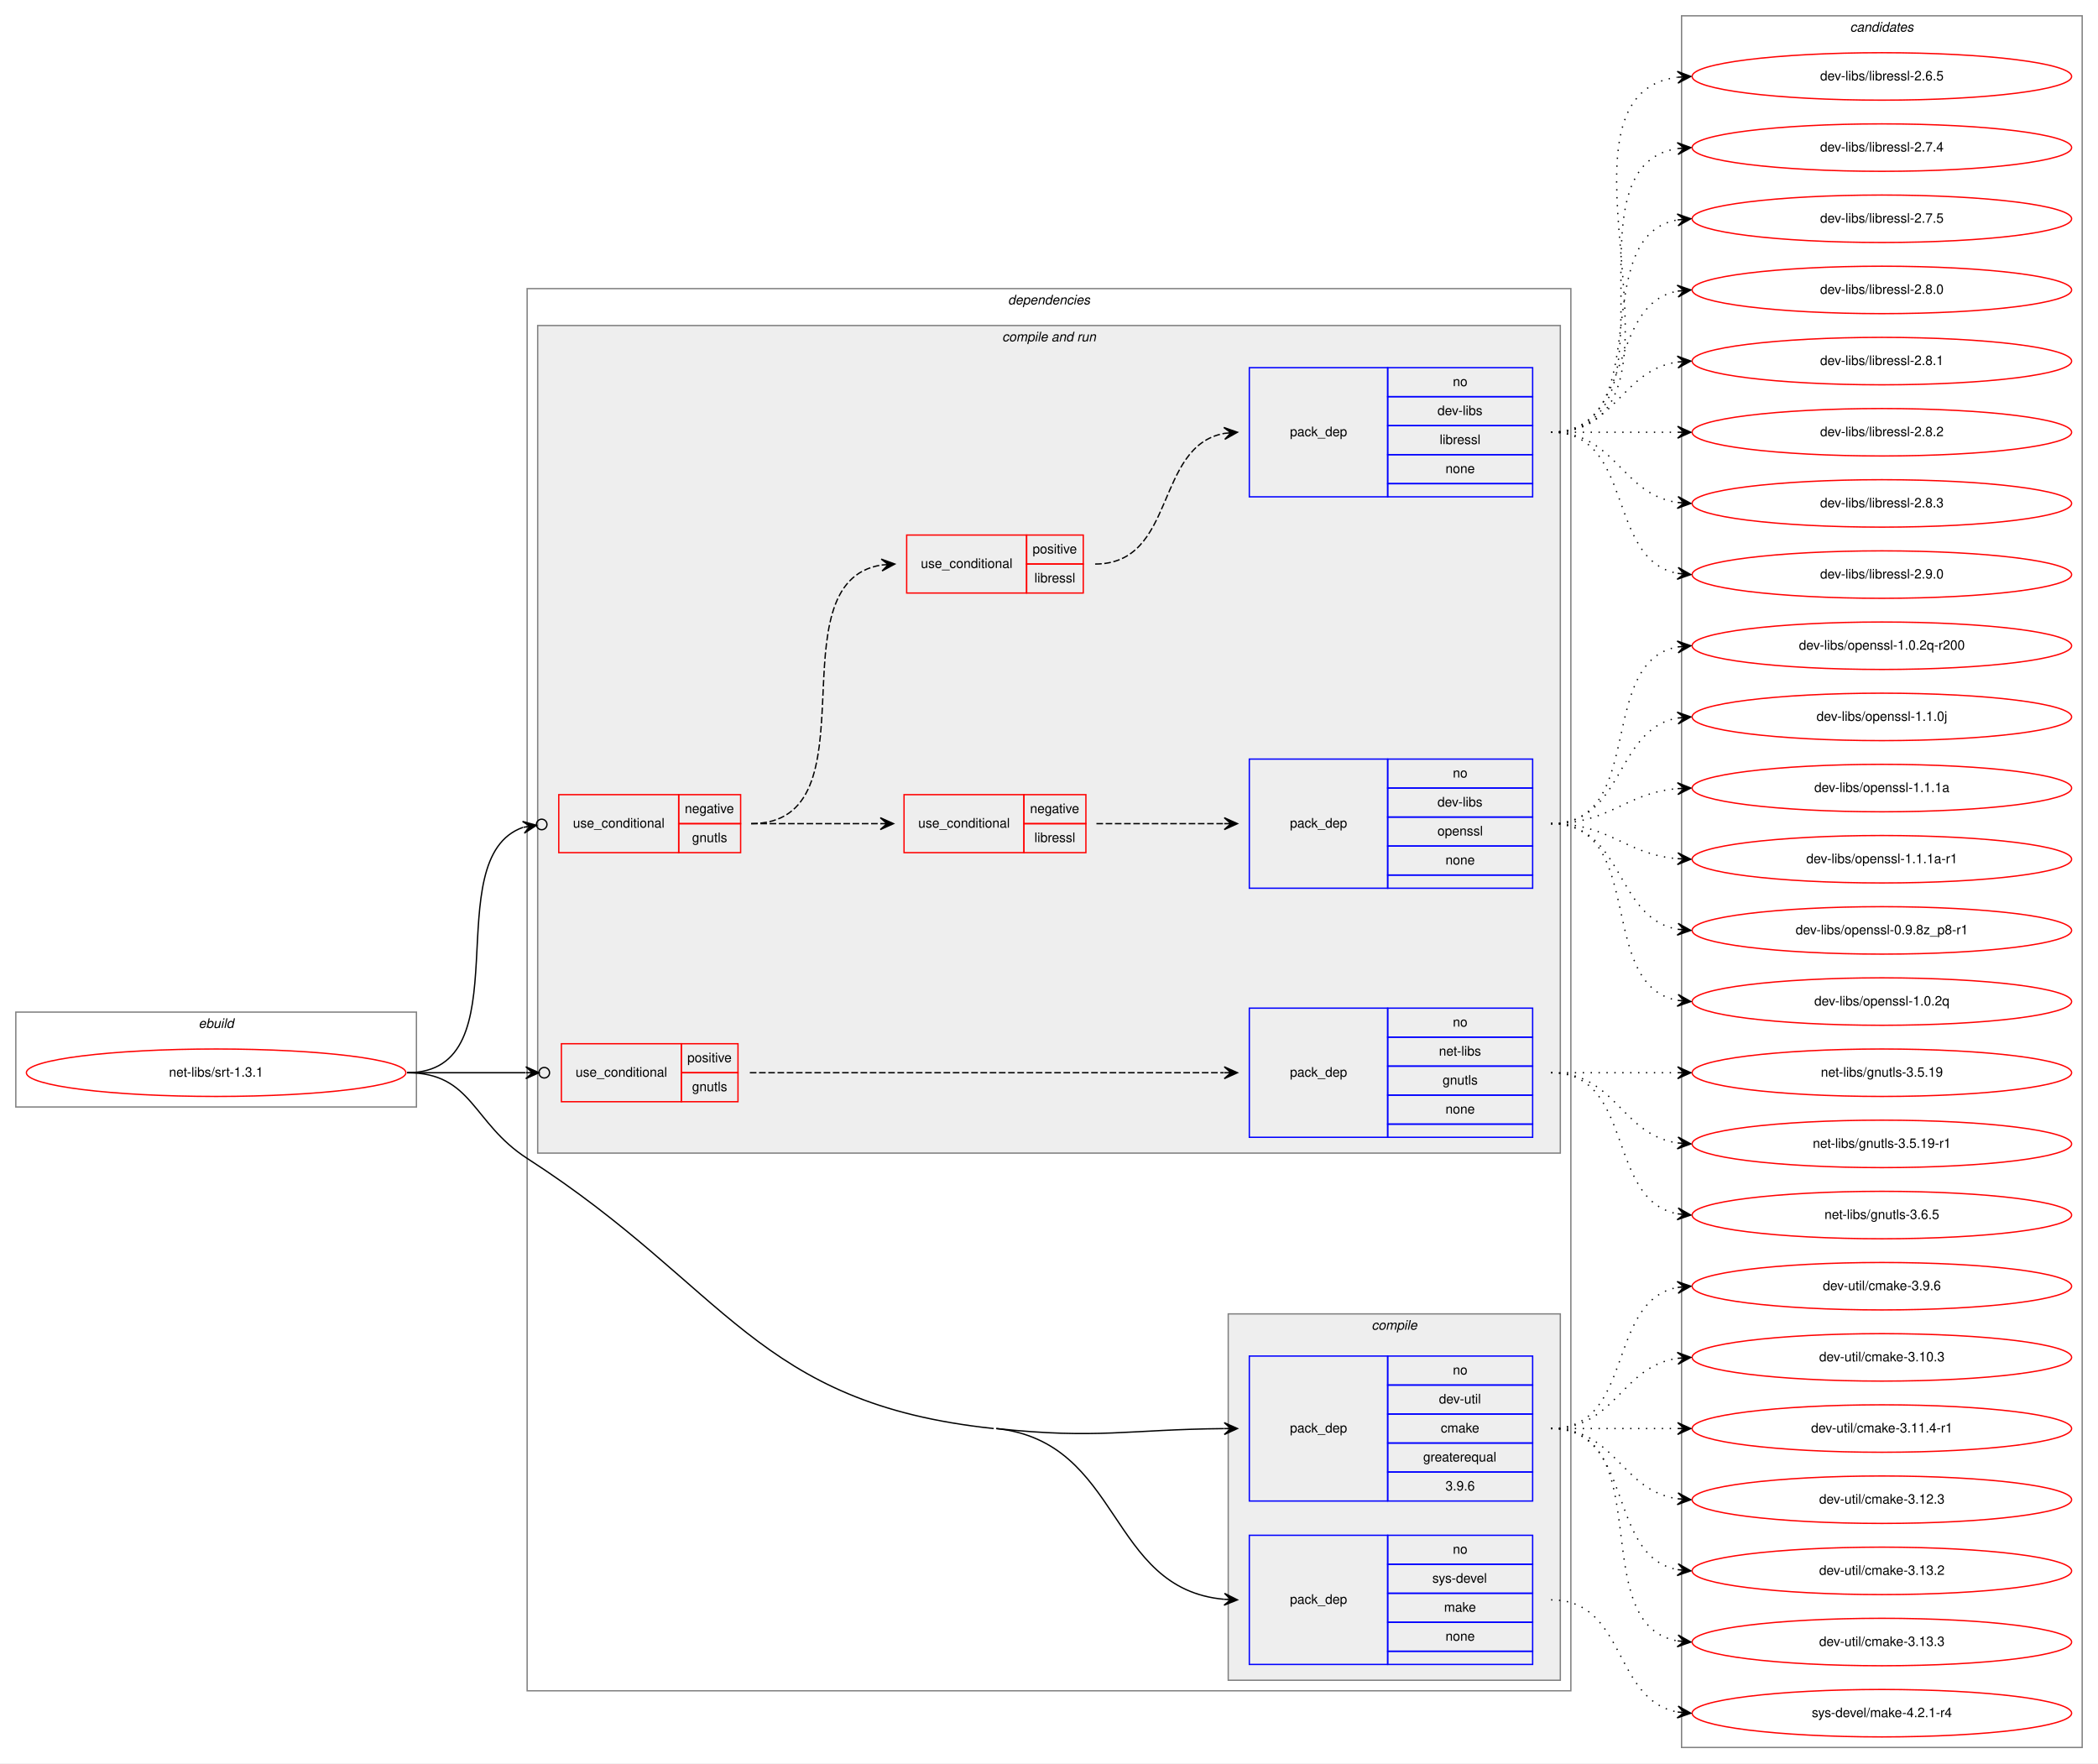
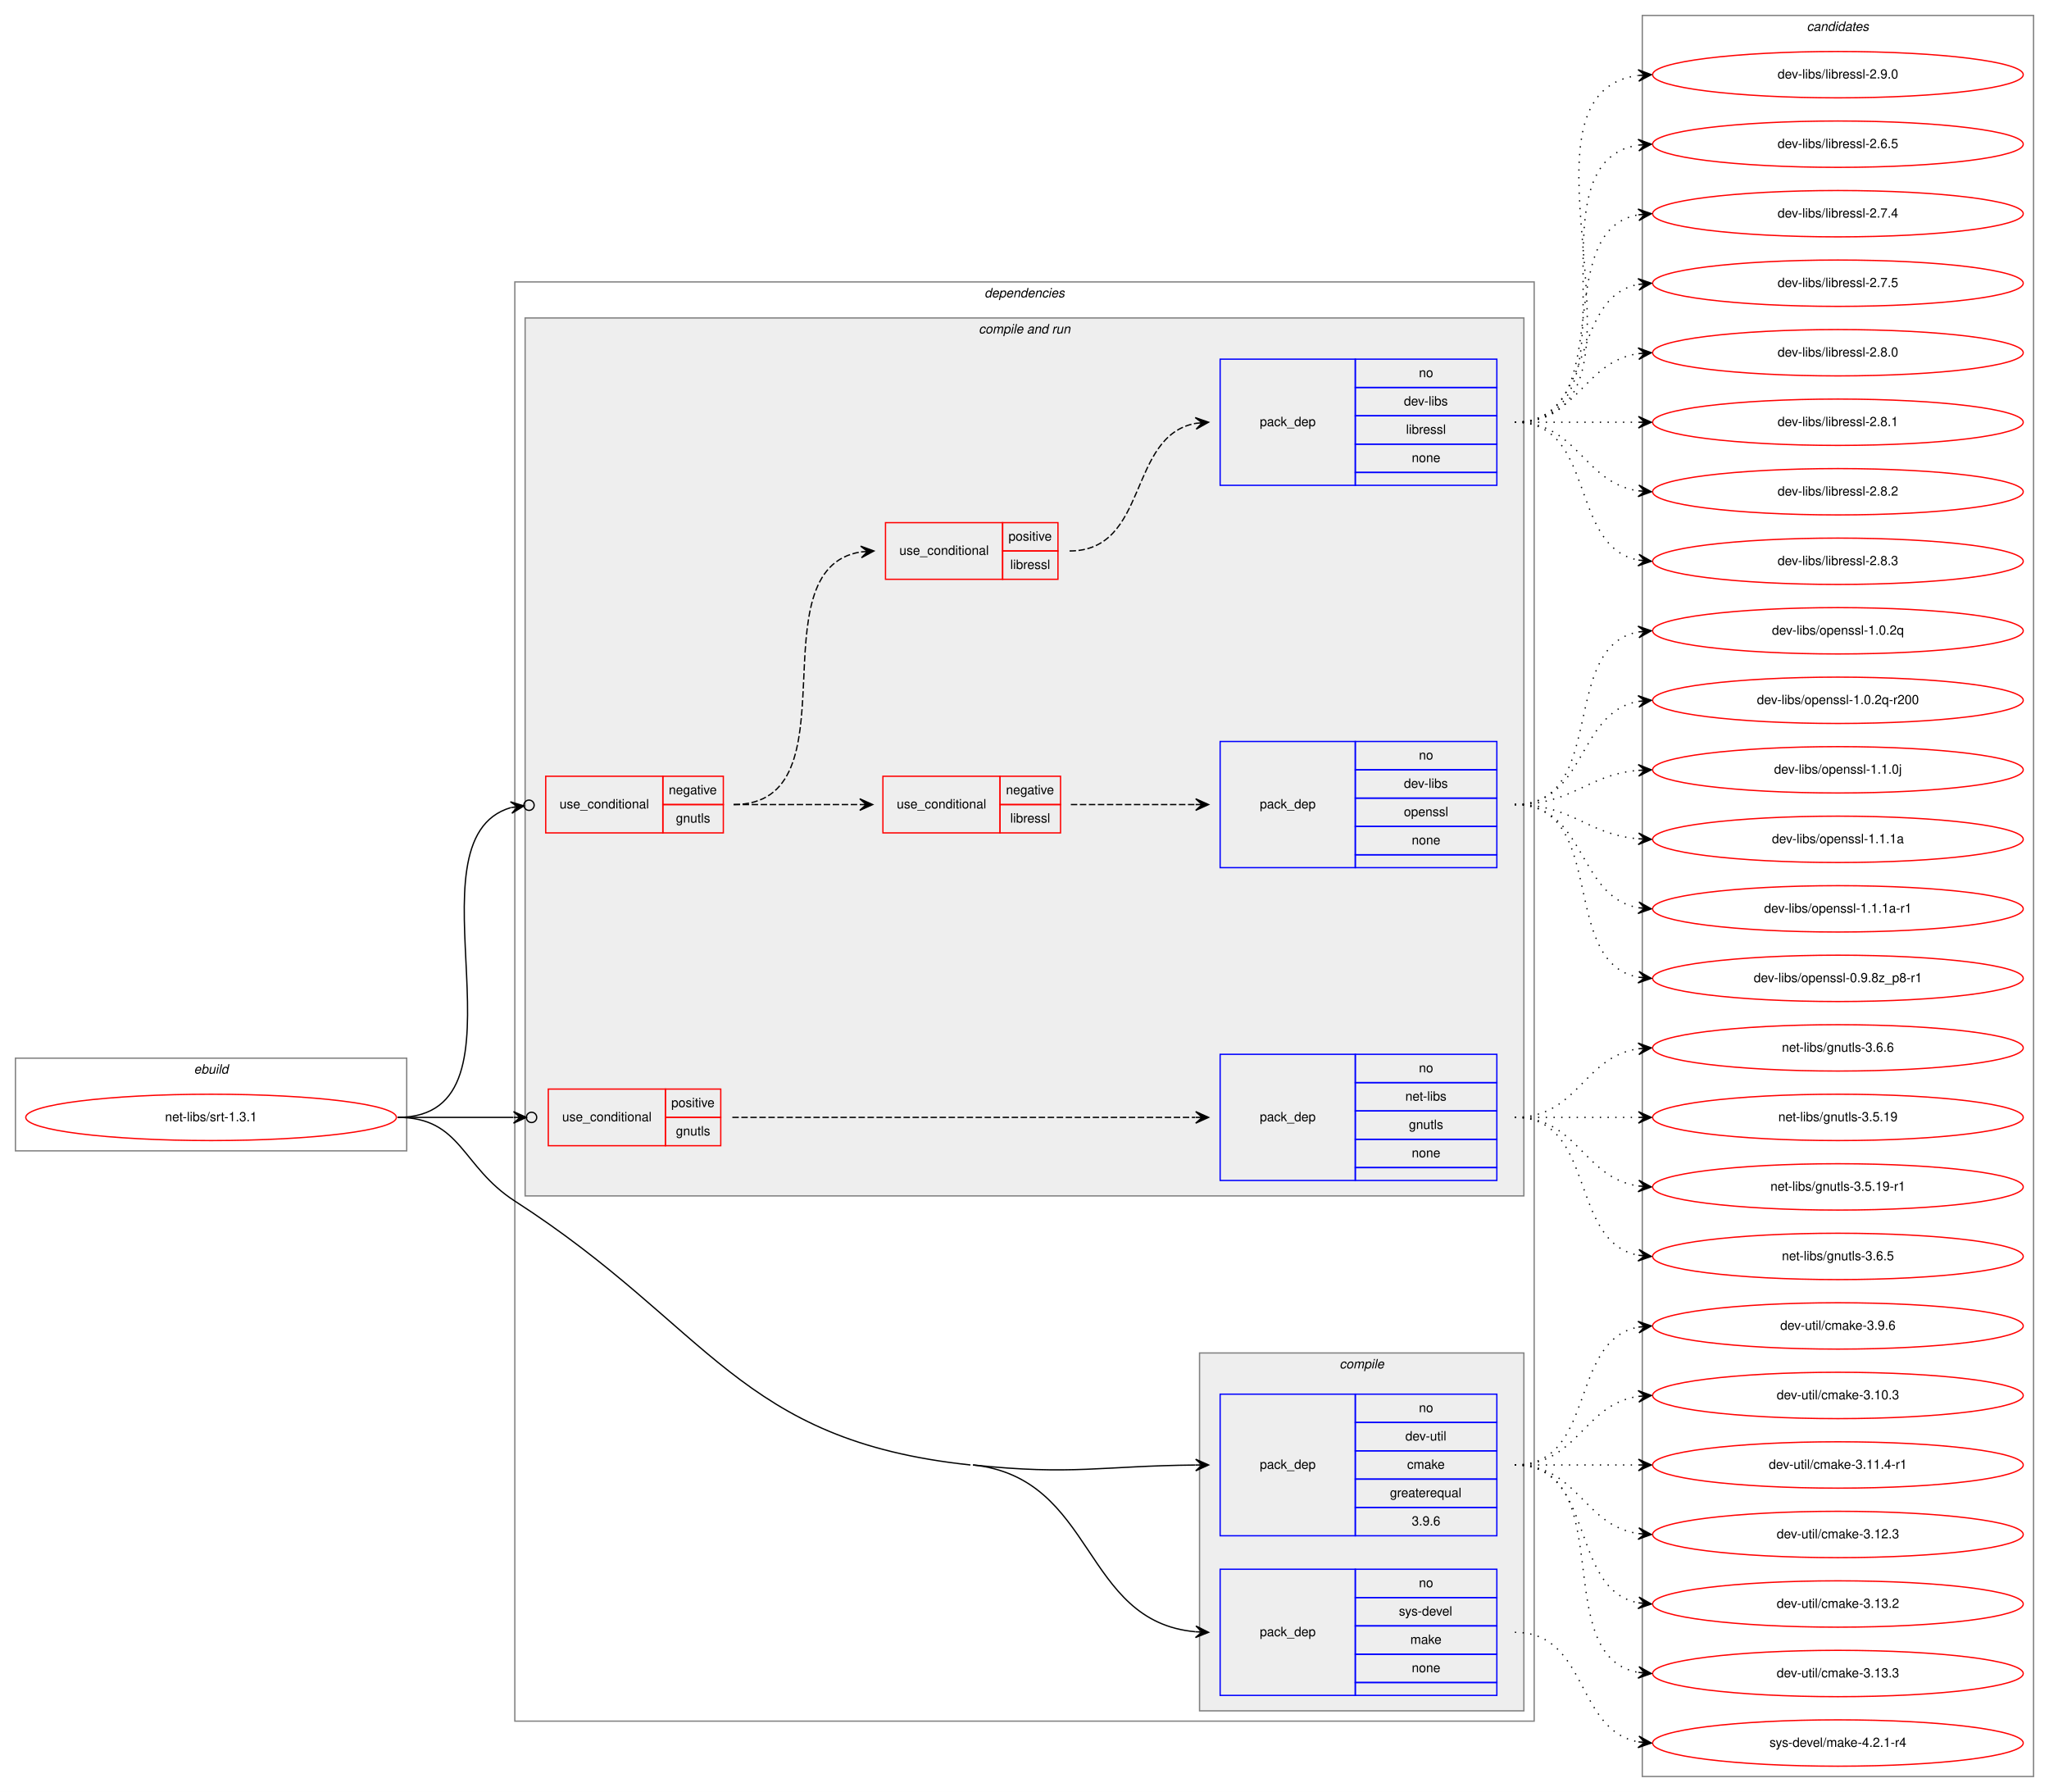
- <svg xmlns="http://www.w3.org/2000/svg" xmlns:xlink="http://www.w3.org/1999/xlink" width="1592pt" height="1338pt" viewBox="0.00 0.00 1592.00 1338.00">
-   <g id="graph0" class="graph" transform="scale(1 1) rotate(0) translate(4 1334)">
-     <polygon fill="white" stroke="transparent" points="-4,4 -4,-1334 1588,-1334 1588,4 -4,4" />
+ <svg xmlns="http://www.w3.org/2000/svg" xmlns:xlink="http://www.w3.org/1999/xlink" width="1592pt" height="1392pt" viewBox="0.00 0.00 1592.00 1392.00">
+   <g id="graph0" class="graph" transform="scale(1 1) rotate(0) translate(4 1388)">
+     <polygon fill="white" stroke="transparent" points="-4,4 -4,-1388 1588,-1388 1588,4 -4,4" />
    <g id="clust1" class="cluster">
      <polygon fill="none" stroke="gray" points="8,-494 8,-566 312,-566 312,-494 8,-494" />
      <text text-anchor="start" x="146.66" y="-554" font-family="Helvetica,sans-Serif" font-style="italic" font-size="10.00">ebuild</text>
    </g>
    <g id="clust2" class="cluster">
-       <polygon fill="none" stroke="gray" points="396,-51 396,-1115 1188,-1115 1188,-51 396,-51" />
-       <text text-anchor="start" x="760.88" y="-1103" font-family="Helvetica,sans-Serif" font-style="italic" font-size="10.00">dependencies</text>
+       <polygon fill="none" stroke="gray" points="396,-51 396,-1169 1188,-1169 1188,-51 396,-51" />
+       <text text-anchor="start" x="760.88" y="-1157" font-family="Helvetica,sans-Serif" font-style="italic" font-size="10.00">dependencies</text>
    </g>
    <g id="clust3" class="cluster">
      <polygon fill="#eeeeee" stroke="gray" points="928,-59 928,-337 1180,-337 1180,-59 928,-59" />
      <text text-anchor="start" x="1036.78" y="-325" font-family="Helvetica,sans-Serif" font-style="italic" font-size="10.00">compile</text>
    </g>
    <g id="clust6" class="cluster">
-       <polygon fill="#eeeeee" stroke="gray" points="404,-459 404,-1087 1180,-1087 1180,-459 404,-459" />
-       <text text-anchor="start" x="756.44" y="-1075" font-family="Helvetica,sans-Serif" font-style="italic" font-size="10.00">compile and run</text>
+       <polygon fill="#eeeeee" stroke="gray" points="404,-459 404,-1141 1180,-1141 1180,-459 404,-459" />
+       <text text-anchor="start" x="756.44" y="-1129" font-family="Helvetica,sans-Serif" font-style="italic" font-size="10.00">compile and run</text>
    </g>
    <g id="clust15" class="cluster">
-       <polygon fill="none" stroke="gray" points="1272,-8 1272,-1322 1576,-1322 1576,-8 1272,-8" />
-       <text text-anchor="start" x="1399.82" y="-1310" font-family="Helvetica,sans-Serif" font-style="italic" font-size="10.00">candidates</text>
+       <polygon fill="none" stroke="gray" points="1272,-8 1272,-1376 1576,-1376 1576,-8 1272,-8" />
+       <text text-anchor="start" x="1399.82" y="-1364" font-family="Helvetica,sans-Serif" font-style="italic" font-size="10.00">candidates</text>
    </g>
    <g id="node1" class="node">
      <g id="a_node1">
        <a xlink:href="../net-libs/srt-1.3.1.svg" xlink:title="net-libs/srt-1.3.1">
          <ellipse fill="none" stroke="red" cx="160" cy="-520" rx="144" ry="18" />
          <text text-anchor="middle" x="160" y="-517" font-family="Helvetica,sans-Serif" font-size="10.00">net-libs/srt-1.3.1</text>
        </a>
      </g>
    </g>
    <g id="node2" class="node">
      <polygon fill="none" stroke="blue" points="944,-195 944,-305 1049,-305 1049,-195 944,-195" />
      <text text-anchor="start" x="974.82" y="-247" font-family="Helvetica,sans-Serif" font-size="10.00">pack_dep</text>
      <polygon fill="none" stroke="blue" points="1049,-283 1049,-305 1159,-305 1159,-283 1049,-283" />
      <text text-anchor="start" x="1098.44" y="-291" font-family="Helvetica,sans-Serif" font-size="10.00">no</text>
      <polygon fill="none" stroke="blue" points="1049,-261 1049,-283 1159,-283 1159,-261 1049,-261" />
      <text text-anchor="start" x="1087.89" y="-269" font-family="Helvetica,sans-Serif" font-size="10.00">dev-util</text>
      <polygon fill="none" stroke="blue" points="1049,-239 1049,-261 1159,-261 1159,-239 1049,-239" />
      <text text-anchor="start" x="1089.28" y="-247" font-family="Helvetica,sans-Serif" font-size="10.00">cmake</text>
      <polygon fill="none" stroke="blue" points="1049,-217 1049,-239 1159,-239 1159,-217 1049,-217" />
      <text text-anchor="start" x="1075.94" y="-225" font-family="Helvetica,sans-Serif" font-size="10.00">greaterequal</text>
      <polygon fill="none" stroke="blue" points="1049,-195 1049,-217 1159,-217 1159,-195 1049,-195" />
      <text text-anchor="start" x="1092.88" y="-203" font-family="Helvetica,sans-Serif" font-size="10.00">3.9.6</text>
    </g>
    <g id="edge1" class="edge">
      <path fill="none" stroke="black" d="M752,-250C829.4,-241.79 851.77,-249.29 924.84,-249.95" />
      <polygon fill="black" stroke="black" points="935,-250 924.98,-254.46 930,-249.98 925,-249.96 925,-249.96 925,-249.96 930,-249.98 925.02,-245.46 935,-250 935,-250" />
    </g>
    <g id="node3" class="node">
      <polygon fill="none" stroke="blue" points="944,-71 944,-169 1049,-169 1049,-71 944,-71" />
      <text text-anchor="start" x="974.82" y="-117" font-family="Helvetica,sans-Serif" font-size="10.00">pack_dep</text>
      <polygon fill="none" stroke="blue" points="1049,-147 1049,-169 1159,-169 1159,-147 1049,-147" />
      <text text-anchor="start" x="1098.44" y="-155" font-family="Helvetica,sans-Serif" font-size="10.00">no</text>
      <polygon fill="none" stroke="blue" points="1049,-125 1049,-147 1159,-147 1159,-125 1049,-125" />
      <text text-anchor="start" x="1082.89" y="-133" font-family="Helvetica,sans-Serif" font-size="10.00">sys-devel</text>
      <polygon fill="none" stroke="blue" points="1049,-103 1049,-125 1159,-125 1159,-103 1049,-103" />
      <text text-anchor="start" x="1091.78" y="-111" font-family="Helvetica,sans-Serif" font-size="10.00">make</text>
      <polygon fill="none" stroke="blue" points="1049,-81 1049,-103 1159,-103 1159,-81 1049,-81" />
      <text text-anchor="start" x="1092.88" y="-89" font-family="Helvetica,sans-Serif" font-size="10.00">none</text>
      <polygon fill="none" stroke="blue" points="1049,-71 1049,-81 1159,-81 1159,-71 1049,-71" />
    </g>
    <g id="edge2" class="edge">
      <path fill="none" stroke="black" d="M752,-250C847.72,-239.85 836.21,-128.27 924.9,-120.43" />
      <polygon fill="black" stroke="black" points="935,-120 925.2,-124.92 930,-120.21 925.01,-120.43 925.01,-120.43 925.01,-120.43 930,-120.21 924.82,-115.93 935,-120 935,-120" />
      <path fill="none" stroke="black" d="M305,-520C354.7,-520 354.22,-481.93 396,-455 548.81,-356.49 569.2,-269.17 750,-250" />
    </g>
    <g id="node4" class="node">
-       <polygon fill="none" stroke="red" points="420,-687 420,-731 511,-731 511,-687 420,-687" />
-       <text text-anchor="start" x="430.77" y="-706" font-family="Helvetica,sans-Serif" font-size="10.00">use_conditional</text>
-       <polygon fill="none" stroke="red" points="511,-709 511,-731 558,-731 558,-709 511,-709" />
-       <text text-anchor="start" x="515.6" y="-717" font-family="Helvetica,sans-Serif" font-size="10.00">negative</text>
-       <polygon fill="none" stroke="red" points="511,-687 511,-709 558,-709 558,-687 511,-687" />
-       <text text-anchor="start" x="521.16" y="-695" font-family="Helvetica,sans-Serif" font-size="10.00">gnutls</text>
+       <polygon fill="none" stroke="red" points="420,-741 420,-785 511,-785 511,-741 420,-741" />
+       <text text-anchor="start" x="430.77" y="-760" font-family="Helvetica,sans-Serif" font-size="10.00">use_conditional</text>
+       <polygon fill="none" stroke="red" points="511,-763 511,-785 558,-785 558,-763 511,-763" />
+       <text text-anchor="start" x="515.6" y="-771" font-family="Helvetica,sans-Serif" font-size="10.00">negative</text>
+       <polygon fill="none" stroke="red" points="511,-741 511,-763 558,-763 558,-741 511,-741" />
+       <text text-anchor="start" x="521.16" y="-749" font-family="Helvetica,sans-Serif" font-size="10.00">gnutls</text>
    </g>
    <g id="edge7" class="edge">
-       <path fill="none" stroke="black" d="M305,-520C394.35,-520 326.25,-682.67 392.85,-706.18" />
-       <ellipse fill="none" stroke="black" cx="407.05" cy="-708.39" rx="4" ry="4" />
-       <polygon fill="black" stroke="black" points="403.09,-707.77 392.52,-710.68 398.15,-707.01 393.21,-706.24 393.21,-706.24 393.21,-706.24 398.15,-707.01 393.9,-701.79 403.09,-707.77 403.09,-707.77" />
+       <path fill="none" stroke="black" d="M305,-520C416.04,-520 307.29,-735.8 393,-760.67" />
+       <ellipse fill="none" stroke="black" cx="407.03" cy="-762.49" rx="4" ry="4" />
+       <polygon fill="black" stroke="black" points="403.07,-761.97 392.57,-765.15 398.11,-761.33 393.15,-760.69 393.15,-760.69 393.15,-760.69 398.11,-761.33 393.73,-756.23 403.07,-761.97 403.07,-761.97" />
    </g>
    <g id="node9" class="node">
      <polygon fill="none" stroke="red" points="422,-498 422,-542 513,-542 513,-498 422,-498" />
      <text text-anchor="start" x="432.77" y="-517" font-family="Helvetica,sans-Serif" font-size="10.00">use_conditional</text>
      <polygon fill="none" stroke="red" points="513,-520 513,-542 556,-542 556,-520 513,-520" />
      <text text-anchor="start" x="517.55" y="-528" font-family="Helvetica,sans-Serif" font-size="10.00">positive</text>
      <polygon fill="none" stroke="red" points="513,-498 513,-520 556,-520 556,-498 513,-498" />
      <text text-anchor="start" x="521.16" y="-506" font-family="Helvetica,sans-Serif" font-size="10.00">gnutls</text>
    </g>
    <g id="edge9" class="edge">
      <path fill="none" stroke="black" d="M305,-520C346.25,-520 360.91,-520 394.69,-520" />
      <ellipse fill="none" stroke="black" cx="409" cy="-520" rx="4" ry="4" />
      <polygon fill="black" stroke="black" points="405,-520 395,-524.5 400,-520 395,-520 395,-520 395,-520 400,-520 395,-515.5 405,-520 405,-520" />
    </g>
    <g id="node11" class="node">
      <g id="a_node11">
        <a xlink:href="../dev-util/cmake-3.10.3.svg" xlink:title="dev-util/cmake-3.10.3">
          <ellipse fill="none" stroke="red" cx="1424" cy="-304" rx="144" ry="18" />
          <text text-anchor="middle" x="1424" y="-301" font-family="Helvetica,sans-Serif" font-size="10.00">dev-util/cmake-3.10.3</text>
        </a>
      </g>
    </g>
    <g id="edge10" class="edge">
      <path fill="none" stroke="black" stroke-dasharray="1,5" d="M1173,-250C1222.26,-250 1225.85,-296.87 1268.86,-303.28" />
      <polygon fill="black" stroke="black" points="1279,-304 1268.71,-307.78 1274.01,-303.64 1269.03,-303.29 1269.03,-303.29 1269.03,-303.29 1274.01,-303.64 1269.35,-298.8 1279,-304 1279,-304" />
    </g>
    <g id="node12" class="node">
      <g id="a_node12">
        <a xlink:href="../dev-util/cmake-3.11.4-r1.svg" xlink:title="dev-util/cmake-3.11.4-r1">
          <ellipse fill="none" stroke="red" cx="1424" cy="-250" rx="144" ry="18" />
          <text text-anchor="middle" x="1424" y="-247" font-family="Helvetica,sans-Serif" font-size="10.00">dev-util/cmake-3.11.4-r1</text>
        </a>
      </g>
    </g>
    <g id="edge11" class="edge">
      <path fill="none" stroke="black" stroke-dasharray="1,5" d="M1173,-250C1216.43,-250 1229.83,-250 1268.57,-250" />
      <polygon fill="black" stroke="black" points="1279,-250 1269,-254.5 1274,-250 1269,-250 1269,-250 1269,-250 1274,-250 1269,-245.5 1279,-250 1279,-250" />
    </g>
    <g id="node13" class="node">
      <g id="a_node13">
        <a xlink:href="../dev-util/cmake-3.12.3.svg" xlink:title="dev-util/cmake-3.12.3">
          <ellipse fill="none" stroke="red" cx="1424" cy="-196" rx="144" ry="18" />
          <text text-anchor="middle" x="1424" y="-193" font-family="Helvetica,sans-Serif" font-size="10.00">dev-util/cmake-3.12.3</text>
        </a>
      </g>
    </g>
    <g id="edge12" class="edge">
      <path fill="none" stroke="black" stroke-dasharray="1,5" d="M1173,-250C1222.26,-250 1225.85,-203.13 1268.86,-196.72" />
      <polygon fill="black" stroke="black" points="1279,-196 1269.35,-201.2 1274.01,-196.36 1269.03,-196.71 1269.03,-196.71 1269.03,-196.71 1274.01,-196.36 1268.71,-192.22 1279,-196 1279,-196" />
    </g>
    <g id="node14" class="node">
      <g id="a_node14">
        <a xlink:href="../dev-util/cmake-3.13.2.svg" xlink:title="dev-util/cmake-3.13.2">
          <ellipse fill="none" stroke="red" cx="1424" cy="-142" rx="144" ry="18" />
          <text text-anchor="middle" x="1424" y="-139" font-family="Helvetica,sans-Serif" font-size="10.00">dev-util/cmake-3.13.2</text>
        </a>
      </g>
    </g>
    <g id="edge13" class="edge">
      <path fill="none" stroke="black" stroke-dasharray="1,5" d="M1173,-250C1236.58,-250 1214.58,-153.49 1268.79,-142.93" />
      <polygon fill="black" stroke="black" points="1279,-142 1269.45,-147.39 1274.02,-142.46 1269.04,-142.91 1269.04,-142.91 1269.04,-142.91 1274.02,-142.46 1268.63,-138.43 1279,-142 1279,-142" />
    </g>
    <g id="node15" class="node">
      <g id="a_node15">
        <a xlink:href="../dev-util/cmake-3.13.3.svg" xlink:title="dev-util/cmake-3.13.3">
          <ellipse fill="none" stroke="red" cx="1424" cy="-88" rx="144" ry="18" />
          <text text-anchor="middle" x="1424" y="-85" font-family="Helvetica,sans-Serif" font-size="10.00">dev-util/cmake-3.13.3</text>
        </a>
      </g>
    </g>
    <g id="edge14" class="edge">
      <path fill="none" stroke="black" stroke-dasharray="1,5" d="M1173,-250C1255.35,-250 1198.36,-101.62 1268.73,-88.87" />
      <polygon fill="black" stroke="black" points="1279,-88 1269.42,-93.33 1274.02,-88.42 1269.04,-88.85 1269.04,-88.85 1269.04,-88.85 1274.02,-88.42 1268.66,-84.36 1279,-88 1279,-88" />
    </g>
    <g id="node16" class="node">
      <g id="a_node16">
        <a xlink:href="../dev-util/cmake-3.9.6.svg" xlink:title="dev-util/cmake-3.9.6">
          <ellipse fill="none" stroke="red" cx="1424" cy="-358" rx="144" ry="18" />
          <text text-anchor="middle" x="1424" y="-355" font-family="Helvetica,sans-Serif" font-size="10.00">dev-util/cmake-3.9.6</text>
        </a>
      </g>
    </g>
    <g id="edge15" class="edge">
      <path fill="none" stroke="black" stroke-dasharray="1,5" d="M1173,-250C1236.58,-250 1214.58,-346.51 1268.79,-357.07" />
      <polygon fill="black" stroke="black" points="1279,-358 1268.63,-361.57 1274.02,-357.54 1269.04,-357.09 1269.04,-357.09 1269.04,-357.09 1274.02,-357.54 1269.45,-352.61 1279,-358 1279,-358" />
    </g>
    <g id="node17" class="node">
      <g id="a_node17">
        <a xlink:href="../sys-devel/make-4.2.1-r4.svg" xlink:title="sys-devel/make-4.2.1-r4">
          <ellipse fill="none" stroke="red" cx="1424" cy="-34" rx="144" ry="18" />
          <text text-anchor="middle" x="1424" y="-31" font-family="Helvetica,sans-Serif" font-size="10.00">sys-devel/make-4.2.1-r4</text>
        </a>
      </g>
    </g>
    <g id="edge16" class="edge">
      <path fill="none" stroke="black" stroke-dasharray="1,5" d="M1173,-120C1229.99,-120 1219.91,-44.1 1268.78,-34.91" />
      <polygon fill="black" stroke="black" points="1279,-34 1269.44,-39.37 1274.02,-34.44 1269.04,-34.88 1269.04,-34.88 1269.04,-34.88 1274.02,-34.44 1268.64,-30.4 1279,-34 1279,-34" />
    </g>
    <g id="node5" class="node">
-       <polygon fill="none" stroke="red" points="682,-687 682,-731 773,-731 773,-687 682,-687" />
-       <text text-anchor="start" x="692.77" y="-706" font-family="Helvetica,sans-Serif" font-size="10.00">use_conditional</text>
-       <polygon fill="none" stroke="red" points="773,-709 773,-731 820,-731 820,-709 773,-709" />
-       <text text-anchor="start" x="777.6" y="-717" font-family="Helvetica,sans-Serif" font-size="10.00">negative</text>
-       <polygon fill="none" stroke="red" points="773,-687 773,-709 820,-709 820,-687 773,-687" />
-       <text text-anchor="start" x="780.95" y="-695" font-family="Helvetica,sans-Serif" font-size="10.00">libressl</text>
+       <polygon fill="none" stroke="red" points="682,-741 682,-785 773,-785 773,-741 682,-741" />
+       <text text-anchor="start" x="692.77" y="-760" font-family="Helvetica,sans-Serif" font-size="10.00">use_conditional</text>
+       <polygon fill="none" stroke="red" points="773,-763 773,-785 820,-785 820,-763 773,-763" />
+       <text text-anchor="start" x="777.6" y="-771" font-family="Helvetica,sans-Serif" font-size="10.00">negative</text>
+       <polygon fill="none" stroke="red" points="773,-741 773,-763 820,-763 820,-741 773,-741" />
+       <text text-anchor="start" x="780.95" y="-749" font-family="Helvetica,sans-Serif" font-size="10.00">libressl</text>
    </g>
    <g id="edge4" class="edge">
-       <path fill="none" stroke="black" stroke-dasharray="5,2" d="M566,-709C610.44,-709 624.02,-709 663.88,-709" />
-       <polygon fill="black" stroke="black" points="674,-709 664,-713.5 669,-709 664,-709 664,-709 664,-709 669,-709 664,-704.5 674,-709 674,-709" />
+       <path fill="none" stroke="black" stroke-dasharray="5,2" d="M566,-763C610.44,-763 624.02,-763 663.88,-763" />
+       <polygon fill="black" stroke="black" points="674,-763 664,-767.5 669,-763 664,-763 664,-763 664,-763 669,-763 664,-758.5 674,-763 674,-763" />
    </g>
    <g id="node7" class="node">
-       <polygon fill="none" stroke="red" points="684,-884 684,-928 775,-928 775,-884 684,-884" />
-       <text text-anchor="start" x="694.77" y="-903" font-family="Helvetica,sans-Serif" font-size="10.00">use_conditional</text>
-       <polygon fill="none" stroke="red" points="775,-906 775,-928 818,-928 818,-906 775,-906" />
-       <text text-anchor="start" x="779.55" y="-914" font-family="Helvetica,sans-Serif" font-size="10.00">positive</text>
-       <polygon fill="none" stroke="red" points="775,-884 775,-906 818,-906 818,-884 775,-884" />
-       <text text-anchor="start" x="780.95" y="-892" font-family="Helvetica,sans-Serif" font-size="10.00">libressl</text>
+       <polygon fill="none" stroke="red" points="684,-938 684,-982 775,-982 775,-938 684,-938" />
+       <text text-anchor="start" x="694.77" y="-957" font-family="Helvetica,sans-Serif" font-size="10.00">use_conditional</text>
+       <polygon fill="none" stroke="red" points="775,-960 775,-982 818,-982 818,-960 775,-960" />
+       <text text-anchor="start" x="779.55" y="-968" font-family="Helvetica,sans-Serif" font-size="10.00">positive</text>
+       <polygon fill="none" stroke="red" points="775,-938 775,-960 818,-960 818,-938 775,-938" />
+       <text text-anchor="start" x="780.95" y="-946" font-family="Helvetica,sans-Serif" font-size="10.00">libressl</text>
    </g>
    <g id="edge6" class="edge">
-       <path fill="none" stroke="black" stroke-dasharray="5,2" d="M566,-709C662.45,-709 581.27,-892.02 664.88,-905.25" />
-       <polygon fill="black" stroke="black" points="675,-906 664.69,-909.75 670.01,-905.63 665.03,-905.26 665.03,-905.26 665.03,-905.26 670.01,-905.63 665.36,-900.77 675,-906 675,-906" />
+       <path fill="none" stroke="black" stroke-dasharray="5,2" d="M566,-763C662.45,-763 581.27,-946.02 664.88,-959.25" />
+       <polygon fill="black" stroke="black" points="675,-960 664.69,-963.75 670.01,-959.63 665.03,-959.26 665.03,-959.26 665.03,-959.26 670.01,-959.63 665.36,-954.77 675,-960 675,-960" />
    </g>
    <g id="node6" class="node">
-       <polygon fill="none" stroke="blue" points="944,-660 944,-758 1049,-758 1049,-660 944,-660" />
-       <text text-anchor="start" x="974.82" y="-706" font-family="Helvetica,sans-Serif" font-size="10.00">pack_dep</text>
-       <polygon fill="none" stroke="blue" points="1049,-736 1049,-758 1159,-758 1159,-736 1049,-736" />
-       <text text-anchor="start" x="1098.44" y="-744" font-family="Helvetica,sans-Serif" font-size="10.00">no</text>
-       <polygon fill="none" stroke="blue" points="1049,-714 1049,-736 1159,-736 1159,-714 1049,-714" />
-       <text text-anchor="start" x="1086.78" y="-722" font-family="Helvetica,sans-Serif" font-size="10.00">dev-libs</text>
-       <polygon fill="none" stroke="blue" points="1049,-692 1049,-714 1159,-714 1159,-692 1049,-692" />
-       <text text-anchor="start" x="1086.77" y="-700" font-family="Helvetica,sans-Serif" font-size="10.00">openssl</text>
-       <polygon fill="none" stroke="blue" points="1049,-670 1049,-692 1159,-692 1159,-670 1049,-670" />
-       <text text-anchor="start" x="1092.88" y="-678" font-family="Helvetica,sans-Serif" font-size="10.00">none</text>
-       <polygon fill="none" stroke="blue" points="1049,-660 1049,-670 1159,-670 1159,-660 1049,-660" />
+       <polygon fill="none" stroke="blue" points="944,-714 944,-812 1049,-812 1049,-714 944,-714" />
+       <text text-anchor="start" x="974.82" y="-760" font-family="Helvetica,sans-Serif" font-size="10.00">pack_dep</text>
+       <polygon fill="none" stroke="blue" points="1049,-790 1049,-812 1159,-812 1159,-790 1049,-790" />
+       <text text-anchor="start" x="1098.44" y="-798" font-family="Helvetica,sans-Serif" font-size="10.00">no</text>
+       <polygon fill="none" stroke="blue" points="1049,-768 1049,-790 1159,-790 1159,-768 1049,-768" />
+       <text text-anchor="start" x="1086.78" y="-776" font-family="Helvetica,sans-Serif" font-size="10.00">dev-libs</text>
+       <polygon fill="none" stroke="blue" points="1049,-746 1049,-768 1159,-768 1159,-746 1049,-746" />
+       <text text-anchor="start" x="1086.77" y="-754" font-family="Helvetica,sans-Serif" font-size="10.00">openssl</text>
+       <polygon fill="none" stroke="blue" points="1049,-724 1049,-746 1159,-746 1159,-724 1049,-724" />
+       <text text-anchor="start" x="1092.88" y="-732" font-family="Helvetica,sans-Serif" font-size="10.00">none</text>
+       <polygon fill="none" stroke="blue" points="1049,-714 1049,-724 1159,-724 1159,-714 1049,-714" />
    </g>
    <g id="edge3" class="edge">
-       <path fill="none" stroke="black" stroke-dasharray="5,2" d="M828,-709C872.03,-709 885.48,-709 924.97,-709" />
-       <polygon fill="black" stroke="black" points="935,-709 925,-713.5 930,-709 925,-709 925,-709 925,-709 930,-709 925,-704.5 935,-709 935,-709" />
+       <path fill="none" stroke="black" stroke-dasharray="5,2" d="M828,-763C872.03,-763 885.48,-763 924.97,-763" />
+       <polygon fill="black" stroke="black" points="935,-763 925,-767.5 930,-763 925,-763 925,-763 925,-763 930,-763 925,-758.5 935,-763 935,-763" />
    </g>
    <g id="node18" class="node">
      <g id="a_node18">
        <a xlink:href="../dev-libs/openssl-0.9.8z_p8-r1.svg" xlink:title="dev-libs/openssl-0.9.8z_p8-r1">
          <ellipse fill="none" stroke="red" cx="1424" cy="-628" rx="144" ry="18" />
          <text text-anchor="middle" x="1424" y="-625" font-family="Helvetica,sans-Serif" font-size="10.00">dev-libs/openssl-0.9.8z_p8-r1</text>
        </a>
      </g>
    </g>
    <g id="edge17" class="edge">
-       <path fill="none" stroke="black" stroke-dasharray="1,5" d="M1173,-709C1228.7,-709 1220.97,-637.51 1268.99,-628.85" />
-       <polygon fill="black" stroke="black" points="1279,-628 1269.42,-633.33 1274.02,-628.43 1269.04,-628.85 1269.04,-628.85 1269.04,-628.85 1274.02,-628.43 1268.65,-624.37 1279,-628 1279,-628" />
+       <path fill="none" stroke="black" stroke-dasharray="1,5" d="M1173,-763C1245.56,-763 1206.97,-640.86 1268.68,-628.93" />
+       <polygon fill="black" stroke="black" points="1279,-628 1269.45,-633.38 1274.02,-628.45 1269.04,-628.9 1269.04,-628.9 1269.04,-628.9 1274.02,-628.45 1268.64,-624.42 1279,-628 1279,-628" />
    </g>
    <g id="node19" class="node">
      <g id="a_node19">
        <a xlink:href="../dev-libs/openssl-1.0.2q.svg" xlink:title="dev-libs/openssl-1.0.2q">
-           <ellipse fill="none" stroke="red" cx="1424" cy="-574" rx="144" ry="18" />
-           <text text-anchor="middle" x="1424" y="-571" font-family="Helvetica,sans-Serif" font-size="10.00">dev-libs/openssl-1.0.2q</text>
+           <ellipse fill="none" stroke="red" cx="1424" cy="-898" rx="144" ry="18" />
+           <text text-anchor="middle" x="1424" y="-895" font-family="Helvetica,sans-Serif" font-size="10.00">dev-libs/openssl-1.0.2q</text>
        </a>
      </g>
    </g>
    <g id="edge18" class="edge">
-       <path fill="none" stroke="black" stroke-dasharray="1,5" d="M1173,-709C1245.56,-709 1206.97,-586.86 1268.68,-574.93" />
-       <polygon fill="black" stroke="black" points="1279,-574 1269.45,-579.38 1274.02,-574.45 1269.04,-574.9 1269.04,-574.9 1269.04,-574.9 1274.02,-574.45 1268.64,-570.42 1279,-574 1279,-574" />
+       <path fill="none" stroke="black" stroke-dasharray="1,5" d="M1173,-763C1245.56,-763 1206.97,-885.14 1268.68,-897.07" />
+       <polygon fill="black" stroke="black" points="1279,-898 1268.64,-901.58 1274.02,-897.55 1269.04,-897.1 1269.04,-897.1 1269.04,-897.1 1274.02,-897.55 1269.45,-892.62 1279,-898 1279,-898" />
    </g>
    <g id="node20" class="node">
      <g id="a_node20">
        <a xlink:href="../dev-libs/openssl-1.0.2q-r200.svg" xlink:title="dev-libs/openssl-1.0.2q-r200">
          <ellipse fill="none" stroke="red" cx="1424" cy="-844" rx="144" ry="18" />
          <text text-anchor="middle" x="1424" y="-841" font-family="Helvetica,sans-Serif" font-size="10.00">dev-libs/openssl-1.0.2q-r200</text>
        </a>
      </g>
    </g>
    <g id="edge19" class="edge">
-       <path fill="none" stroke="black" stroke-dasharray="1,5" d="M1173,-709C1245.56,-709 1206.97,-831.14 1268.68,-843.07" />
-       <polygon fill="black" stroke="black" points="1279,-844 1268.64,-847.58 1274.02,-843.55 1269.04,-843.1 1269.04,-843.1 1269.04,-843.1 1274.02,-843.55 1269.45,-838.62 1279,-844 1279,-844" />
+       <path fill="none" stroke="black" stroke-dasharray="1,5" d="M1173,-763C1228.7,-763 1220.97,-834.49 1268.99,-843.15" />
+       <polygon fill="black" stroke="black" points="1279,-844 1268.65,-847.63 1274.02,-843.57 1269.04,-843.15 1269.04,-843.15 1269.04,-843.15 1274.02,-843.57 1269.42,-838.67 1279,-844 1279,-844" />
    </g>
    <g id="node21" class="node">
      <g id="a_node21">
        <a xlink:href="../dev-libs/openssl-1.1.0j.svg" xlink:title="dev-libs/openssl-1.1.0j">
          <ellipse fill="none" stroke="red" cx="1424" cy="-790" rx="144" ry="18" />
          <text text-anchor="middle" x="1424" y="-787" font-family="Helvetica,sans-Serif" font-size="10.00">dev-libs/openssl-1.1.0j</text>
        </a>
      </g>
    </g>
    <g id="edge20" class="edge">
-       <path fill="none" stroke="black" stroke-dasharray="1,5" d="M1173,-709C1228.7,-709 1220.97,-780.49 1268.99,-789.15" />
-       <polygon fill="black" stroke="black" points="1279,-790 1268.65,-793.63 1274.02,-789.57 1269.04,-789.15 1269.04,-789.15 1269.04,-789.15 1274.02,-789.57 1269.42,-784.67 1279,-790 1279,-790" />
+       <path fill="none" stroke="black" stroke-dasharray="1,5" d="M1173,-763C1218.01,-763 1228.86,-786.14 1268.8,-789.58" />
+       <polygon fill="black" stroke="black" points="1279,-790 1268.82,-794.08 1274,-789.79 1269.01,-789.58 1269.01,-789.58 1269.01,-789.58 1274,-789.79 1269.2,-785.09 1279,-790 1279,-790" />
    </g>
    <g id="node22" class="node">
      <g id="a_node22">
        <a xlink:href="../dev-libs/openssl-1.1.1a.svg" xlink:title="dev-libs/openssl-1.1.1a">
          <ellipse fill="none" stroke="red" cx="1424" cy="-736" rx="144" ry="18" />
          <text text-anchor="middle" x="1424" y="-733" font-family="Helvetica,sans-Serif" font-size="10.00">dev-libs/openssl-1.1.1a</text>
        </a>
      </g>
    </g>
    <g id="edge21" class="edge">
-       <path fill="none" stroke="black" stroke-dasharray="1,5" d="M1173,-709C1218.01,-709 1228.86,-732.14 1268.8,-735.58" />
-       <polygon fill="black" stroke="black" points="1279,-736 1268.82,-740.08 1274,-735.79 1269.01,-735.58 1269.01,-735.58 1269.01,-735.58 1274,-735.79 1269.2,-731.09 1279,-736 1279,-736" />
+       <path fill="none" stroke="black" stroke-dasharray="1,5" d="M1173,-763C1218.01,-763 1228.86,-739.86 1268.8,-736.42" />
+       <polygon fill="black" stroke="black" points="1279,-736 1269.2,-740.91 1274,-736.21 1269.01,-736.42 1269.01,-736.42 1269.01,-736.42 1274,-736.21 1268.82,-731.92 1279,-736 1279,-736" />
    </g>
    <g id="node23" class="node">
      <g id="a_node23">
        <a xlink:href="../dev-libs/openssl-1.1.1a-r1.svg" xlink:title="dev-libs/openssl-1.1.1a-r1">
          <ellipse fill="none" stroke="red" cx="1424" cy="-682" rx="144" ry="18" />
          <text text-anchor="middle" x="1424" y="-679" font-family="Helvetica,sans-Serif" font-size="10.00">dev-libs/openssl-1.1.1a-r1</text>
        </a>
      </g>
    </g>
    <g id="edge22" class="edge">
-       <path fill="none" stroke="black" stroke-dasharray="1,5" d="M1173,-709C1218.01,-709 1228.86,-685.86 1268.8,-682.42" />
-       <polygon fill="black" stroke="black" points="1279,-682 1269.2,-686.91 1274,-682.21 1269.01,-682.42 1269.01,-682.42 1269.01,-682.42 1274,-682.21 1268.82,-677.92 1279,-682 1279,-682" />
+       <path fill="none" stroke="black" stroke-dasharray="1,5" d="M1173,-763C1228.7,-763 1220.97,-691.51 1268.99,-682.85" />
+       <polygon fill="black" stroke="black" points="1279,-682 1269.42,-687.33 1274.02,-682.43 1269.04,-682.85 1269.04,-682.85 1269.04,-682.85 1274.02,-682.43 1268.65,-678.37 1279,-682 1279,-682" />
    </g>
    <g id="node8" class="node">
-       <polygon fill="none" stroke="blue" points="944,-957 944,-1055 1049,-1055 1049,-957 944,-957" />
-       <text text-anchor="start" x="974.82" y="-1003" font-family="Helvetica,sans-Serif" font-size="10.00">pack_dep</text>
-       <polygon fill="none" stroke="blue" points="1049,-1033 1049,-1055 1159,-1055 1159,-1033 1049,-1033" />
-       <text text-anchor="start" x="1098.44" y="-1041" font-family="Helvetica,sans-Serif" font-size="10.00">no</text>
-       <polygon fill="none" stroke="blue" points="1049,-1011 1049,-1033 1159,-1033 1159,-1011 1049,-1011" />
-       <text text-anchor="start" x="1086.78" y="-1019" font-family="Helvetica,sans-Serif" font-size="10.00">dev-libs</text>
-       <polygon fill="none" stroke="blue" points="1049,-989 1049,-1011 1159,-1011 1159,-989 1049,-989" />
-       <text text-anchor="start" x="1088.45" y="-997" font-family="Helvetica,sans-Serif" font-size="10.00">libressl</text>
-       <polygon fill="none" stroke="blue" points="1049,-967 1049,-989 1159,-989 1159,-967 1049,-967" />
-       <text text-anchor="start" x="1092.88" y="-975" font-family="Helvetica,sans-Serif" font-size="10.00">none</text>
-       <polygon fill="none" stroke="blue" points="1049,-957 1049,-967 1159,-967 1159,-957 1049,-957" />
+       <polygon fill="none" stroke="blue" points="944,-1011 944,-1109 1049,-1109 1049,-1011 944,-1011" />
+       <text text-anchor="start" x="974.82" y="-1057" font-family="Helvetica,sans-Serif" font-size="10.00">pack_dep</text>
+       <polygon fill="none" stroke="blue" points="1049,-1087 1049,-1109 1159,-1109 1159,-1087 1049,-1087" />
+       <text text-anchor="start" x="1098.44" y="-1095" font-family="Helvetica,sans-Serif" font-size="10.00">no</text>
+       <polygon fill="none" stroke="blue" points="1049,-1065 1049,-1087 1159,-1087 1159,-1065 1049,-1065" />
+       <text text-anchor="start" x="1086.78" y="-1073" font-family="Helvetica,sans-Serif" font-size="10.00">dev-libs</text>
+       <polygon fill="none" stroke="blue" points="1049,-1043 1049,-1065 1159,-1065 1159,-1043 1049,-1043" />
+       <text text-anchor="start" x="1088.45" y="-1051" font-family="Helvetica,sans-Serif" font-size="10.00">libressl</text>
+       <polygon fill="none" stroke="blue" points="1049,-1021 1049,-1043 1159,-1043 1159,-1021 1049,-1021" />
+       <text text-anchor="start" x="1092.88" y="-1029" font-family="Helvetica,sans-Serif" font-size="10.00">none</text>
+       <polygon fill="none" stroke="blue" points="1049,-1011 1049,-1021 1159,-1021 1159,-1011 1049,-1011" />
    </g>
    <g id="edge5" class="edge">
-       <path fill="none" stroke="black" stroke-dasharray="5,2" d="M827,-906C888.84,-906 871.82,-995.36 925.03,-1005.14" />
-       <polygon fill="black" stroke="black" points="935,-1006 924.65,-1009.62 930.02,-1005.57 925.04,-1005.14 925.04,-1005.14 925.04,-1005.14 930.02,-1005.57 925.43,-1000.65 935,-1006 935,-1006" />
+       <path fill="none" stroke="black" stroke-dasharray="5,2" d="M827,-960C888.84,-960 871.82,-1049.36 925.03,-1059.14" />
+       <polygon fill="black" stroke="black" points="935,-1060 924.65,-1063.62 930.02,-1059.57 925.04,-1059.14 925.04,-1059.14 925.04,-1059.14 930.02,-1059.57 925.43,-1054.65 935,-1060 935,-1060" />
    </g>
    <g id="node24" class="node">
      <g id="a_node24">
        <a xlink:href="../dev-libs/libressl-2.6.5.svg" xlink:title="dev-libs/libressl-2.6.5">
          <ellipse fill="none" stroke="red" cx="1424" cy="-1276" rx="144" ry="18" />
          <text text-anchor="middle" x="1424" y="-1273" font-family="Helvetica,sans-Serif" font-size="10.00">dev-libs/libressl-2.6.5</text>
        </a>
      </g>
    </g>
    <g id="edge23" class="edge">
-       <path fill="none" stroke="black" stroke-dasharray="1,5" d="M1173,-1006C1298.27,-1006 1158.46,-1260.92 1268.71,-1275.36" />
-       <polygon fill="black" stroke="black" points="1279,-1276 1268.74,-1279.87 1274.01,-1275.69 1269.02,-1275.38 1269.02,-1275.38 1269.02,-1275.38 1274.01,-1275.69 1269.3,-1270.89 1279,-1276 1279,-1276" />
+       <path fill="none" stroke="black" stroke-dasharray="1,5" d="M1173,-1060C1276.28,-1060 1179.19,-1261.49 1268.77,-1275.26" />
+       <polygon fill="black" stroke="black" points="1279,-1276 1268.7,-1279.77 1274.01,-1275.64 1269.03,-1275.28 1269.03,-1275.28 1269.03,-1275.28 1274.01,-1275.64 1269.35,-1270.79 1279,-1276 1279,-1276" />
    </g>
    <g id="node25" class="node">
      <g id="a_node25">
        <a xlink:href="../dev-libs/libressl-2.7.4.svg" xlink:title="dev-libs/libressl-2.7.4">
          <ellipse fill="none" stroke="red" cx="1424" cy="-1222" rx="144" ry="18" />
          <text text-anchor="middle" x="1424" y="-1219" font-family="Helvetica,sans-Serif" font-size="10.00">dev-libs/libressl-2.7.4</text>
        </a>
      </g>
    </g>
    <g id="edge24" class="edge">
-       <path fill="none" stroke="black" stroke-dasharray="1,5" d="M1173,-1006C1276.28,-1006 1179.19,-1207.49 1268.77,-1221.26" />
-       <polygon fill="black" stroke="black" points="1279,-1222 1268.7,-1225.77 1274.01,-1221.64 1269.03,-1221.28 1269.03,-1221.28 1269.03,-1221.28 1274.01,-1221.64 1269.35,-1216.79 1279,-1222 1279,-1222" />
+       <path fill="none" stroke="black" stroke-dasharray="1,5" d="M1173,-1060C1255.35,-1060 1198.36,-1208.38 1268.73,-1221.13" />
+       <polygon fill="black" stroke="black" points="1279,-1222 1268.66,-1225.64 1274.02,-1221.58 1269.04,-1221.15 1269.04,-1221.15 1269.04,-1221.15 1274.02,-1221.58 1269.42,-1216.67 1279,-1222 1279,-1222" />
    </g>
    <g id="node26" class="node">
      <g id="a_node26">
        <a xlink:href="../dev-libs/libressl-2.7.5.svg" xlink:title="dev-libs/libressl-2.7.5">
          <ellipse fill="none" stroke="red" cx="1424" cy="-1168" rx="144" ry="18" />
          <text text-anchor="middle" x="1424" y="-1165" font-family="Helvetica,sans-Serif" font-size="10.00">dev-libs/libressl-2.7.5</text>
        </a>
      </g>
    </g>
    <g id="edge25" class="edge">
-       <path fill="none" stroke="black" stroke-dasharray="1,5" d="M1173,-1006C1255.35,-1006 1198.36,-1154.38 1268.73,-1167.13" />
-       <polygon fill="black" stroke="black" points="1279,-1168 1268.66,-1171.64 1274.02,-1167.58 1269.04,-1167.15 1269.04,-1167.15 1269.04,-1167.15 1274.02,-1167.58 1269.42,-1162.67 1279,-1168 1279,-1168" />
+       <path fill="none" stroke="black" stroke-dasharray="1,5" d="M1173,-1060C1236.58,-1060 1214.58,-1156.51 1268.79,-1167.07" />
+       <polygon fill="black" stroke="black" points="1279,-1168 1268.63,-1171.57 1274.02,-1167.54 1269.04,-1167.09 1269.04,-1167.09 1269.04,-1167.09 1274.02,-1167.54 1269.45,-1162.61 1279,-1168 1279,-1168" />
    </g>
    <g id="node27" class="node">
      <g id="a_node27">
        <a xlink:href="../dev-libs/libressl-2.8.0.svg" xlink:title="dev-libs/libressl-2.8.0">
          <ellipse fill="none" stroke="red" cx="1424" cy="-1114" rx="144" ry="18" />
          <text text-anchor="middle" x="1424" y="-1111" font-family="Helvetica,sans-Serif" font-size="10.00">dev-libs/libressl-2.8.0</text>
        </a>
      </g>
    </g>
    <g id="edge26" class="edge">
-       <path fill="none" stroke="black" stroke-dasharray="1,5" d="M1173,-1006C1236.58,-1006 1214.58,-1102.51 1268.79,-1113.07" />
-       <polygon fill="black" stroke="black" points="1279,-1114 1268.63,-1117.57 1274.02,-1113.54 1269.04,-1113.09 1269.04,-1113.09 1269.04,-1113.09 1274.02,-1113.54 1269.45,-1108.61 1279,-1114 1279,-1114" />
+       <path fill="none" stroke="black" stroke-dasharray="1,5" d="M1173,-1060C1222.26,-1060 1225.85,-1106.87 1268.86,-1113.28" />
+       <polygon fill="black" stroke="black" points="1279,-1114 1268.71,-1117.78 1274.01,-1113.64 1269.03,-1113.29 1269.03,-1113.29 1269.03,-1113.29 1274.01,-1113.64 1269.35,-1108.8 1279,-1114 1279,-1114" />
    </g>
    <g id="node28" class="node">
      <g id="a_node28">
        <a xlink:href="../dev-libs/libressl-2.8.1.svg" xlink:title="dev-libs/libressl-2.8.1">
          <ellipse fill="none" stroke="red" cx="1424" cy="-1060" rx="144" ry="18" />
          <text text-anchor="middle" x="1424" y="-1057" font-family="Helvetica,sans-Serif" font-size="10.00">dev-libs/libressl-2.8.1</text>
        </a>
      </g>
    </g>
    <g id="edge27" class="edge">
-       <path fill="none" stroke="black" stroke-dasharray="1,5" d="M1173,-1006C1222.26,-1006 1225.85,-1052.87 1268.86,-1059.28" />
-       <polygon fill="black" stroke="black" points="1279,-1060 1268.71,-1063.78 1274.01,-1059.64 1269.03,-1059.29 1269.03,-1059.29 1269.03,-1059.29 1274.01,-1059.64 1269.35,-1054.8 1279,-1060 1279,-1060" />
+       <path fill="none" stroke="black" stroke-dasharray="1,5" d="M1173,-1060C1216.43,-1060 1229.83,-1060 1268.57,-1060" />
+       <polygon fill="black" stroke="black" points="1279,-1060 1269,-1064.5 1274,-1060 1269,-1060 1269,-1060 1269,-1060 1274,-1060 1269,-1055.5 1279,-1060 1279,-1060" />
    </g>
    <g id="node29" class="node">
      <g id="a_node29">
        <a xlink:href="../dev-libs/libressl-2.8.2.svg" xlink:title="dev-libs/libressl-2.8.2">
          <ellipse fill="none" stroke="red" cx="1424" cy="-1006" rx="144" ry="18" />
          <text text-anchor="middle" x="1424" y="-1003" font-family="Helvetica,sans-Serif" font-size="10.00">dev-libs/libressl-2.8.2</text>
        </a>
      </g>
    </g>
    <g id="edge28" class="edge">
-       <path fill="none" stroke="black" stroke-dasharray="1,5" d="M1173,-1006C1216.43,-1006 1229.83,-1006 1268.57,-1006" />
-       <polygon fill="black" stroke="black" points="1279,-1006 1269,-1010.5 1274,-1006 1269,-1006 1269,-1006 1269,-1006 1274,-1006 1269,-1001.5 1279,-1006 1279,-1006" />
+       <path fill="none" stroke="black" stroke-dasharray="1,5" d="M1173,-1060C1222.26,-1060 1225.85,-1013.13 1268.86,-1006.72" />
+       <polygon fill="black" stroke="black" points="1279,-1006 1269.35,-1011.2 1274.01,-1006.36 1269.03,-1006.71 1269.03,-1006.71 1269.03,-1006.71 1274.01,-1006.36 1268.71,-1002.22 1279,-1006 1279,-1006" />
    </g>
    <g id="node30" class="node">
      <g id="a_node30">
        <a xlink:href="../dev-libs/libressl-2.8.3.svg" xlink:title="dev-libs/libressl-2.8.3">
          <ellipse fill="none" stroke="red" cx="1424" cy="-952" rx="144" ry="18" />
          <text text-anchor="middle" x="1424" y="-949" font-family="Helvetica,sans-Serif" font-size="10.00">dev-libs/libressl-2.8.3</text>
        </a>
      </g>
    </g>
    <g id="edge29" class="edge">
-       <path fill="none" stroke="black" stroke-dasharray="1,5" d="M1173,-1006C1222.26,-1006 1225.85,-959.13 1268.86,-952.72" />
-       <polygon fill="black" stroke="black" points="1279,-952 1269.35,-957.2 1274.01,-952.36 1269.03,-952.71 1269.03,-952.71 1269.03,-952.71 1274.01,-952.36 1268.71,-948.22 1279,-952 1279,-952" />
+       <path fill="none" stroke="black" stroke-dasharray="1,5" d="M1173,-1060C1236.58,-1060 1214.58,-963.49 1268.79,-952.93" />
+       <polygon fill="black" stroke="black" points="1279,-952 1269.45,-957.39 1274.02,-952.46 1269.04,-952.91 1269.04,-952.91 1269.04,-952.91 1274.02,-952.46 1268.63,-948.43 1279,-952 1279,-952" />
    </g>
    <g id="node31" class="node">
      <g id="a_node31">
        <a xlink:href="../dev-libs/libressl-2.9.0.svg" xlink:title="dev-libs/libressl-2.9.0">
-           <ellipse fill="none" stroke="red" cx="1424" cy="-898" rx="144" ry="18" />
-           <text text-anchor="middle" x="1424" y="-895" font-family="Helvetica,sans-Serif" font-size="10.00">dev-libs/libressl-2.9.0</text>
+           <ellipse fill="none" stroke="red" cx="1424" cy="-1330" rx="144" ry="18" />
+           <text text-anchor="middle" x="1424" y="-1327" font-family="Helvetica,sans-Serif" font-size="10.00">dev-libs/libressl-2.9.0</text>
        </a>
      </g>
    </g>
    <g id="edge30" class="edge">
-       <path fill="none" stroke="black" stroke-dasharray="1,5" d="M1173,-1006C1236.58,-1006 1214.58,-909.49 1268.79,-898.93" />
-       <polygon fill="black" stroke="black" points="1279,-898 1269.45,-903.39 1274.02,-898.46 1269.04,-898.91 1269.04,-898.91 1269.04,-898.91 1274.02,-898.46 1268.63,-894.43 1279,-898 1279,-898" />
+       <path fill="none" stroke="black" stroke-dasharray="1,5" d="M1173,-1060C1298.27,-1060 1158.46,-1314.92 1268.71,-1329.36" />
+       <polygon fill="black" stroke="black" points="1279,-1330 1268.74,-1333.87 1274.01,-1329.69 1269.02,-1329.38 1269.02,-1329.38 1269.02,-1329.38 1274.01,-1329.69 1269.3,-1324.89 1279,-1330 1279,-1330" />
    </g>
    <g id="node10" class="node">
      <polygon fill="none" stroke="blue" points="944,-471 944,-569 1049,-569 1049,-471 944,-471" />
      <text text-anchor="start" x="974.82" y="-517" font-family="Helvetica,sans-Serif" font-size="10.00">pack_dep</text>
      <polygon fill="none" stroke="blue" points="1049,-547 1049,-569 1159,-569 1159,-547 1049,-547" />
      <text text-anchor="start" x="1098.44" y="-555" font-family="Helvetica,sans-Serif" font-size="10.00">no</text>
      <polygon fill="none" stroke="blue" points="1049,-525 1049,-547 1159,-547 1159,-525 1049,-525" />
      <text text-anchor="start" x="1087.89" y="-533" font-family="Helvetica,sans-Serif" font-size="10.00">net-libs</text>
      <polygon fill="none" stroke="blue" points="1049,-503 1049,-525 1159,-525 1159,-503 1049,-503" />
      <text text-anchor="start" x="1090.66" y="-511" font-family="Helvetica,sans-Serif" font-size="10.00">gnutls</text>
      <polygon fill="none" stroke="blue" points="1049,-481 1049,-503 1159,-503 1159,-481 1049,-481" />
      <text text-anchor="start" x="1092.88" y="-489" font-family="Helvetica,sans-Serif" font-size="10.00">none</text>
      <polygon fill="none" stroke="blue" points="1049,-471 1049,-481 1159,-481 1159,-471 1049,-471" />
    </g>
    <g id="edge8" class="edge">
      <path fill="none" stroke="black" stroke-dasharray="5,2" d="M565,-520C725.91,-520 768.73,-520 924.57,-520" />
      <polygon fill="black" stroke="black" points="935,-520 925,-524.5 930,-520 925,-520 925,-520 925,-520 930,-520 925,-515.5 935,-520 935,-520" />
    </g>
    <g id="node32" class="node">
      <g id="a_node32">
        <a xlink:href="../net-libs/gnutls-3.5.19.svg" xlink:title="net-libs/gnutls-3.5.19">
          <ellipse fill="none" stroke="red" cx="1424" cy="-520" rx="144" ry="18" />
          <text text-anchor="middle" x="1424" y="-517" font-family="Helvetica,sans-Serif" font-size="10.00">net-libs/gnutls-3.5.19</text>
        </a>
      </g>
    </g>
    <g id="edge31" class="edge">
      <path fill="none" stroke="black" stroke-dasharray="1,5" d="M1173,-520C1216.43,-520 1229.83,-520 1268.57,-520" />
      <polygon fill="black" stroke="black" points="1279,-520 1269,-524.5 1274,-520 1269,-520 1269,-520 1269,-520 1274,-520 1269,-515.5 1279,-520 1279,-520" />
    </g>
    <g id="node33" class="node">
      <g id="a_node33">
        <a xlink:href="../net-libs/gnutls-3.5.19-r1.svg" xlink:title="net-libs/gnutls-3.5.19-r1">
          <ellipse fill="none" stroke="red" cx="1424" cy="-466" rx="144" ry="18" />
          <text text-anchor="middle" x="1424" y="-463" font-family="Helvetica,sans-Serif" font-size="10.00">net-libs/gnutls-3.5.19-r1</text>
        </a>
      </g>
    </g>
    <g id="edge32" class="edge">
      <path fill="none" stroke="black" stroke-dasharray="1,5" d="M1173,-520C1222.26,-520 1225.85,-473.13 1268.86,-466.72" />
      <polygon fill="black" stroke="black" points="1279,-466 1269.35,-471.2 1274.01,-466.36 1269.03,-466.71 1269.03,-466.71 1269.03,-466.71 1274.01,-466.36 1268.71,-462.22 1279,-466 1279,-466" />
    </g>
    <g id="node34" class="node">
      <g id="a_node34">
        <a xlink:href="../net-libs/gnutls-3.6.5.svg" xlink:title="net-libs/gnutls-3.6.5">
          <ellipse fill="none" stroke="red" cx="1424" cy="-412" rx="144" ry="18" />
          <text text-anchor="middle" x="1424" y="-409" font-family="Helvetica,sans-Serif" font-size="10.00">net-libs/gnutls-3.6.5</text>
        </a>
      </g>
    </g>
    <g id="edge33" class="edge">
      <path fill="none" stroke="black" stroke-dasharray="1,5" d="M1173,-520C1236.58,-520 1214.58,-423.49 1268.79,-412.93" />
      <polygon fill="black" stroke="black" points="1279,-412 1269.45,-417.39 1274.02,-412.46 1269.04,-412.91 1269.04,-412.91 1269.04,-412.91 1274.02,-412.46 1268.63,-408.43 1279,-412 1279,-412" />
    </g>
+     <g id="node35" class="node">
+       <g id="a_node35">
+         <a xlink:href="../net-libs/gnutls-3.6.6.svg" xlink:title="net-libs/gnutls-3.6.6">
+           <ellipse fill="none" stroke="red" cx="1424" cy="-574" rx="144" ry="18" />
+           <text text-anchor="middle" x="1424" y="-571" font-family="Helvetica,sans-Serif" font-size="10.00">net-libs/gnutls-3.6.6</text>
+         </a>
+       </g>
+     </g>
+     <g id="edge34" class="edge">
+       <path fill="none" stroke="black" stroke-dasharray="1,5" d="M1173,-520C1222.26,-520 1225.85,-566.87 1268.86,-573.28" />
+       <polygon fill="black" stroke="black" points="1279,-574 1268.71,-577.78 1274.01,-573.64 1269.03,-573.29 1269.03,-573.29 1269.03,-573.29 1274.01,-573.64 1269.35,-568.8 1279,-574 1279,-574" />
+     </g>
  </g>
</svg>
